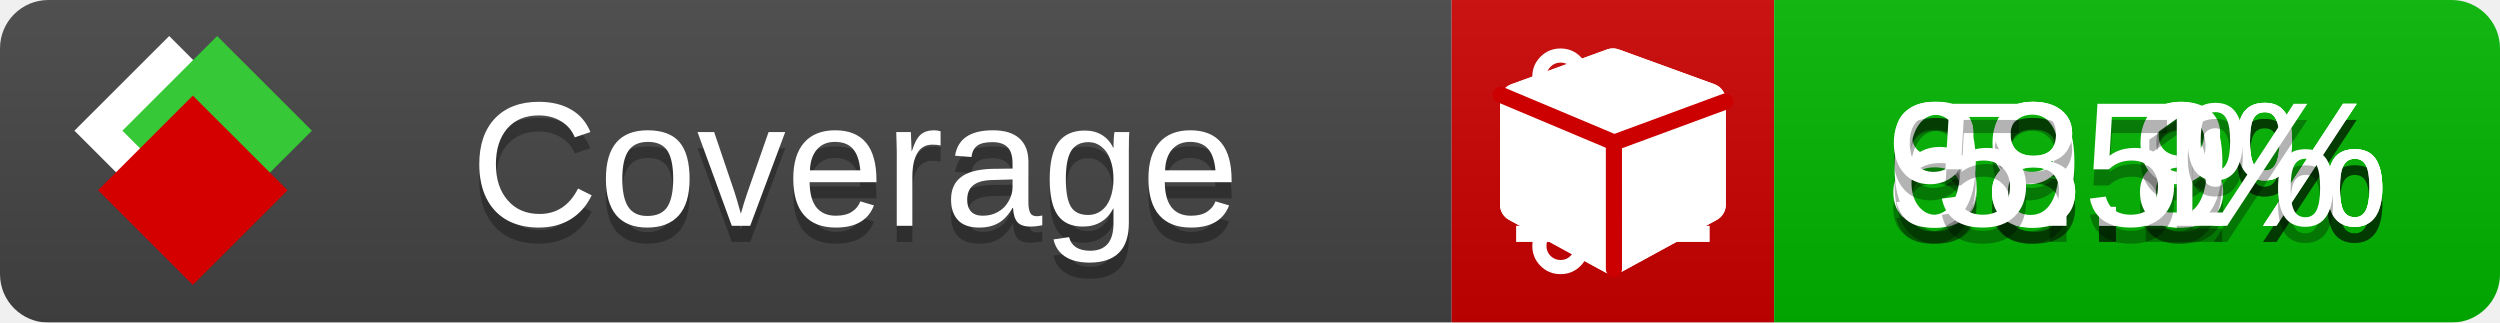
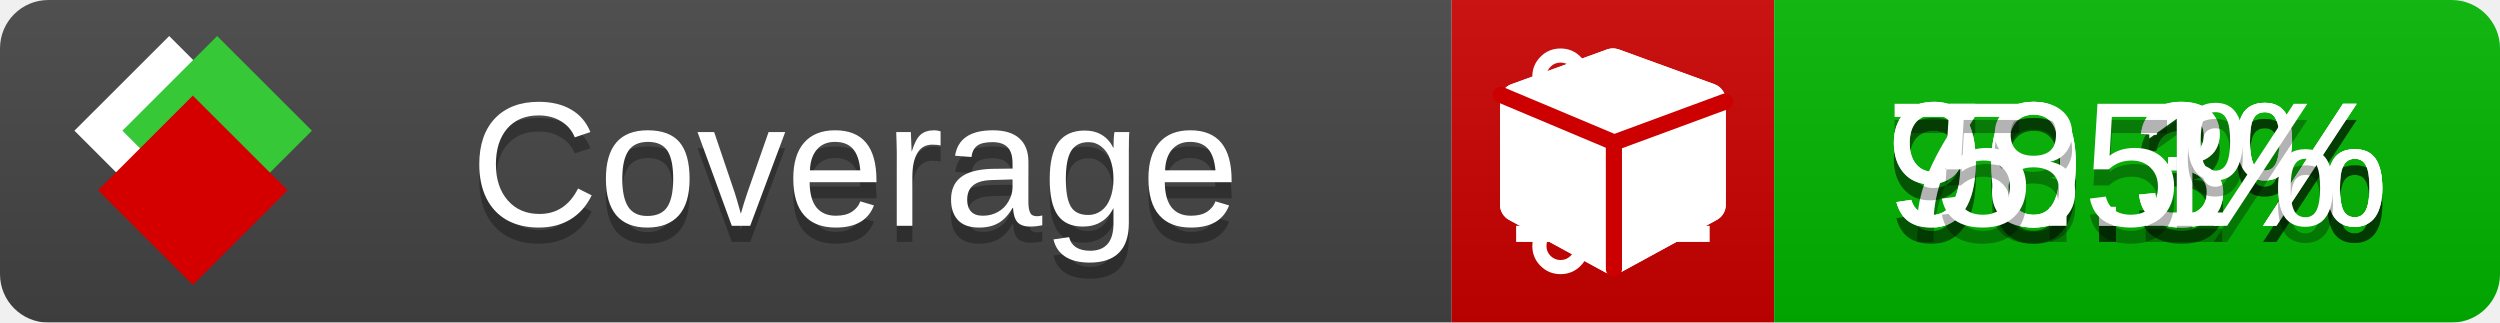
<svg xmlns="http://www.w3.org/2000/svg" xmlns:xlink="http://www.w3.org/1999/xlink" width="155" height="20">
  <style type="text/css">
          
            @keyframes fade1 {
                0% { visibility: visible; opacity: 1; }
               23% { visibility: visible; opacity: 1; }
               25% { visibility: hidden; opacity: 0; }
               48% { visibility: hidden; opacity: 0; }
               50% { visibility: hidden; opacity: 0; }
               73% { visibility: hidden; opacity: 0; }
               75% { visibility: hidden; opacity: 0; }
               98% { visibility: hidden; opacity: 0; }
              100% { visibility: visible; opacity: 1; }
            }
            @keyframes fade2 {
                0% { visibility: hidden; opacity: 0; }
               23% { visibility: hidden; opacity: 0; }
               25% { visibility: visible; opacity: 1; }
               48% { visibility: visible; opacity: 1; }
               50% { visibility: hidden; opacity: 0; }
               73% { visibility: hidden; opacity: 0; }
               75% { visibility: hidden; opacity: 0; }
               98% { visibility: hidden; opacity: 0; }
              100% { visibility: hidden; opacity: 0; }
            }
            @keyframes fade3 {
                0% { visibility: hidden; opacity: 0; }
               23% { visibility: hidden; opacity: 0; }
               25% { visibility: hidden; opacity: 0; }
               48% { visibility: hidden; opacity: 0; }
               50% { visibility: visible; opacity: 1; }
               73% { visibility: visible; opacity: 1; }
               75% { visibility: hidden; opacity: 0; }
               98% { visibility: hidden; opacity: 0; }
              100% { visibility: hidden; opacity: 0; }
            }
            @keyframes fade4 {
                0% { visibility: hidden; opacity: 0; }
               23% { visibility: hidden; opacity: 0; }
               25% { visibility: hidden; opacity: 0; }
               48% { visibility: hidden; opacity: 0; }
               50% { visibility: hidden; opacity: 0; }
               73% { visibility: hidden; opacity: 0; }
               75% { visibility: visible; opacity: 1; }
               98% { visibility: visible; opacity: 1; }
              100% { visibility: hidden; opacity: 0; }
            }
            .linecoverage {
                animation-duration: 15s;
                animation-name: fade1;
                animation-iteration-count: infinite;
            }
            .branchcoverage {
                animation-duration: 15s;
                animation-name: fade2;
                animation-iteration-count: infinite;
            }
            .methodcoverage {
                animation-duration: 15s;
                animation-name: fade3;
                animation-iteration-count: infinite;
            }
            .fullmethodcoverage {
                animation-duration: 15s;
                animation-name: fade4;
                animation-iteration-count: infinite;
            }
          
    </style>
  <defs>
    <linearGradient id="gradient" x2="0" y2="100%">
      <stop offset="0" stop-color="#bbb" stop-opacity=".1" />
      <stop offset="1" stop-opacity=".1" />
    </linearGradient>
    <linearGradient id="c">
      <stop offset="0" stop-color="#d40000" />
      <stop offset="1" stop-color="#ff2a2a" />
    </linearGradient>
    <linearGradient id="a">
      <stop offset="0" stop-color="#e0e0de" />
      <stop offset="1" stop-color="#fff" />
    </linearGradient>
    <linearGradient id="b">
      <stop offset="0" stop-color="#37c837" />
      <stop offset="1" stop-color="#217821" />
    </linearGradient>
    <linearGradient xlink:href="#a" id="e" x1="106.44" x2="69.96" y1="-11.96" y2="-46.84" gradientTransform="matrix(-.8426 -.00045 -.00045 -.8426 -94.27 -75.82)" gradientUnits="userSpaceOnUse" />
    <linearGradient xlink:href="#b" id="f" x1="56.19" x2="77.97" y1="-23.45" y2="10.62" gradientTransform="matrix(.8426 .00045 .00045 .8426 94.27 75.82)" gradientUnits="userSpaceOnUse" />
    <linearGradient xlink:href="#c" id="g" x1="79.98" x2="132.9" y1="10.79" y2="10.79" gradientTransform="matrix(.8426 .00045 .00045 .8426 94.27 75.82)" gradientUnits="userSpaceOnUse" />
    <mask id="mask">
      <rect width="155" height="20" rx="3" fill="#fff" />
    </mask>
    <g id="icon" transform="matrix(.04486 0 0 .04481 -.48 -.63)">
      <rect width="52.92" height="52.92" x="-109.72" y="-27.13" fill="url(#e)" transform="rotate(-135)" />
      <rect width="52.92" height="52.92" x="70.19" y="-39.18" fill="url(#f)" transform="rotate(45)" />
      <rect width="52.92" height="52.92" x="80.05" y="-15.74" fill="url(#g)" transform="rotate(45)" />
    </g>
  </defs>
  <g mask="url(#mask)">
    <rect x="0" y="0" width="90" height="20" fill="#444" />
    <rect x="90" y="0" width="20" height="20" fill="#c00" />
    <rect x="110" y="0" width="45" height="20" fill="#00B600" />
    <rect x="0" y="0" width="155" height="20" fill="url(#gradient)" />
  </g>
  <g>
    <path class="linecoverage" stroke="#fff" d="M94 6.5 h12 M94 10.5 h12 M94 14.5 h12" />
    <path class="branchcoverage" fill="#fff" d="m 97.628,15.247 q 0,-0.364 -0.255,-0.619 -0.255,-0.255 -0.619,-0.255 -0.364,0 -0.619,0.255 -0.255,0.255 -0.255,0.619 0,0.364 0.255,0.619 0.255,0.255 0.619,0.255 0.364,0 0.619,-0.255 0.255,-0.255 0.255,-0.619 z m 0,-10.493 q 0,-0.364 -0.255,-0.619 -0.255,-0.255 -0.619,-0.255 -0.364,0 -0.619,0.255 -0.255,0.255 -0.255,0.619 0,0.364 0.255,0.619 0.255,0.255 0.619,0.255 0.364,0 0.619,-0.255 0.255,-0.255 0.255,-0.619 z m 5.83,1.166 q 0,-0.364 -0.255,-0.619 -0.255,-0.255 -0.619,-0.255 -0.364,0 -0.619,0.255 -0.255,0.255 -0.255,0.619 0,0.364 0.255,0.619 0.255,0.255 0.619,0.255 0.364,0 0.619,-0.255 0.255,-0.255 0.255,-0.619 z m 0.874,0 q 0,0.474 -0.237,0.879 -0.237,0.405 -0.638,0.633 -0.018,2.614 -2.059,3.771 -0.619,0.346 -1.849,0.738 -1.166,0.364 -1.544,0.647 -0.378,0.282 -0.378,0.911 l 0,0.237 q 0.401,0.228 0.638,0.633 0.237,0.405 0.237,0.879 0,0.729 -0.51,1.239 -0.51,0.51 -1.239,0.51 -0.729,0 -1.239,-0.51 -0.51,-0.51 -0.51,-1.239 0,-0.474 0.237,-0.879 0.237,-0.405 0.638,-0.633 l 0,-7.469 q -0.401,-0.228 -0.638,-0.633 -0.237,-0.405 -0.237,-0.879 0,-0.729 0.51,-1.239 0.51,-0.51 1.239,-0.51 0.729,0 1.239,0.51 0.51,0.51 0.51,1.239 0,0.474 -0.237,0.879 -0.237,0.405 -0.638,0.633 l 0,4.527 q 0.492,-0.237 1.403,-0.519 0.501,-0.155 0.797,-0.269 0.296,-0.114 0.642,-0.282 0.346,-0.169 0.537,-0.36 0.191,-0.191 0.369,-0.465 0.178,-0.273 0.255,-0.633 0.077,-0.36 0.077,-0.833 -0.401,-0.228 -0.638,-0.633 -0.237,-0.405 -0.237,-0.879 0,-0.729 0.51,-1.239 0.51,-0.51 1.239,-0.51 0.729,0 1.239,0.51 0.51,0.51 0.51,1.239 z" />
    <path class="methodcoverage" fill="#fff" d="m 100.538,15.629 5.385,-2.936 v -5.351 l -5.385,1.96 z M 100,8.351 105.873,6.214 100,4.077 94.127,6.214 Z m 7,-2.12 v 6.462 q 0,0.294 -0.151,0.547 -0.151,0.252 -0.412,0.395 l -5.923,3.231 q -0.236,0.135 -0.513,0.135 -0.278,0 -0.513,-0.135 l -5.923,-3.231 Q 93.303,13.492 93.151,13.239 93,12.987 93,12.692 v -6.462 q 0,-0.337 0.194,-0.614 0.194,-0.278 0.513,-0.395 l 5.923,-2.154 q 0.185,-0.067 0.37,-0.067 0.185,0 0.37,0.067 l 5.923,2.154 q 0.32,0.118 0.513,0.395 Q 107,5.894 107,6.231 Z" />
    <path class="fullmethodcoverage" fill="#fff" d="m 107,6.231 v 6.462 c 0,0.196 -0.051,0.379 -0.151,0.547 -0.101,0.168 -0.238,0.3 -0.412,0.395 l -5.923,3.231 c -0.157,0.09 -0.328,0.135 -0.513,0.135 -0.185,0 -0.356,-0.045 -0.513,-0.135 l -5.923,-3.231 C 93.39,13.539 93.252,13.407 93.151,13.239 93.05,13.071 93,12.889 93,12.692 v -6.462 c 0,-0.224 0.065,-0.429 0.194,-0.614 0.129,-0.185 0.3,-0.317 0.513,-0.395 l 5.923,-2.154 c 0.123,-0.045 0.247,-0.067 0.37,-0.067 0.123,0 0.247,0.022 0.37,0.067 l 5.923,2.154 c 0.213,0.079 0.384,0.21 0.513,0.395 0.129,0.185 0.194,0.39 0.194,0.614 z" />
    <path class="fullmethodcoverage" style="fill:none;stroke:#cc0000;stroke-width:1;stroke-linecap:round;stroke-dasharray:none;stroke-opacity:1" d="m 100.064,16.677 -0.002,-7.833 6.906,-2.547" />
    <path class="fullmethodcoverage" style="fill:none;stroke:#cc0000;stroke-width:1;stroke-linecap:round;stroke-dasharray:none;stroke-opacity:1" d="M 99.914,8.765 93.052,5.882" />
  </g>
  <g fill="#fff" text-anchor="middle" font-family="Verdana,Arial,Geneva,sans-serif" font-size="11">
    <a xlink:href="https://github.com/danielpalme/ReportGenerator" target="_top">
      <use xlink:href="#icon" transform="translate(3,1) scale(3.5)" />
    </a>
    <text x="53" y="15" fill="#010101" fill-opacity=".3">Coverage</text>
    <text x="53" y="14" fill="#fff">Coverage</text>
-     <text class="linecoverage" x="132.5" y="15" fill="#010101" fill-opacity=".3">88.8%</text>
-     <text class="linecoverage" x="132.5" y="14">88.8%</text>
-     <text class="branchcoverage" x="132.5" y="15" fill="#010101" fill-opacity=".3">69.9%</text>
-     <text class="branchcoverage" x="132.5" y="14">69.9%</text>
+     <text class="linecoverage" x="132.5" y="15" fill="#010101" fill-opacity=".3">90.3%</text>
+     <text class="linecoverage" x="132.5" y="14">90.3%</text>
+     <text class="branchcoverage" x="132.5" y="15" fill="#010101" fill-opacity=".3">70.3%</text>
+     <text class="branchcoverage" x="132.5" y="14">70.3%</text>
    <text class="methodcoverage" x="132.5" y="15" fill="#010101" fill-opacity=".3">98.1%</text>
    <text class="methodcoverage" x="132.5" y="14">98.1%</text>
    <text class="fullmethodcoverage" x="132.5" y="15" fill="#010101" fill-opacity=".3">5.5%</text>
    <text class="fullmethodcoverage" x="132.5" y="14">5.5%</text>
  </g>
  <g>
    <rect class="linecoverage" x="90" y="0" width="65" height="20" fill-opacity="0" />
    <rect class="branchcoverage" x="90" y="0" width="65" height="20" fill-opacity="0" />
    <rect class="methodcoverage" x="90" y="0" width="65" height="20" fill-opacity="0" />
    <rect class="fullmethodcoverage" x="90" y="0" width="65" height="20" fill-opacity="0" />
  </g>
</svg>
